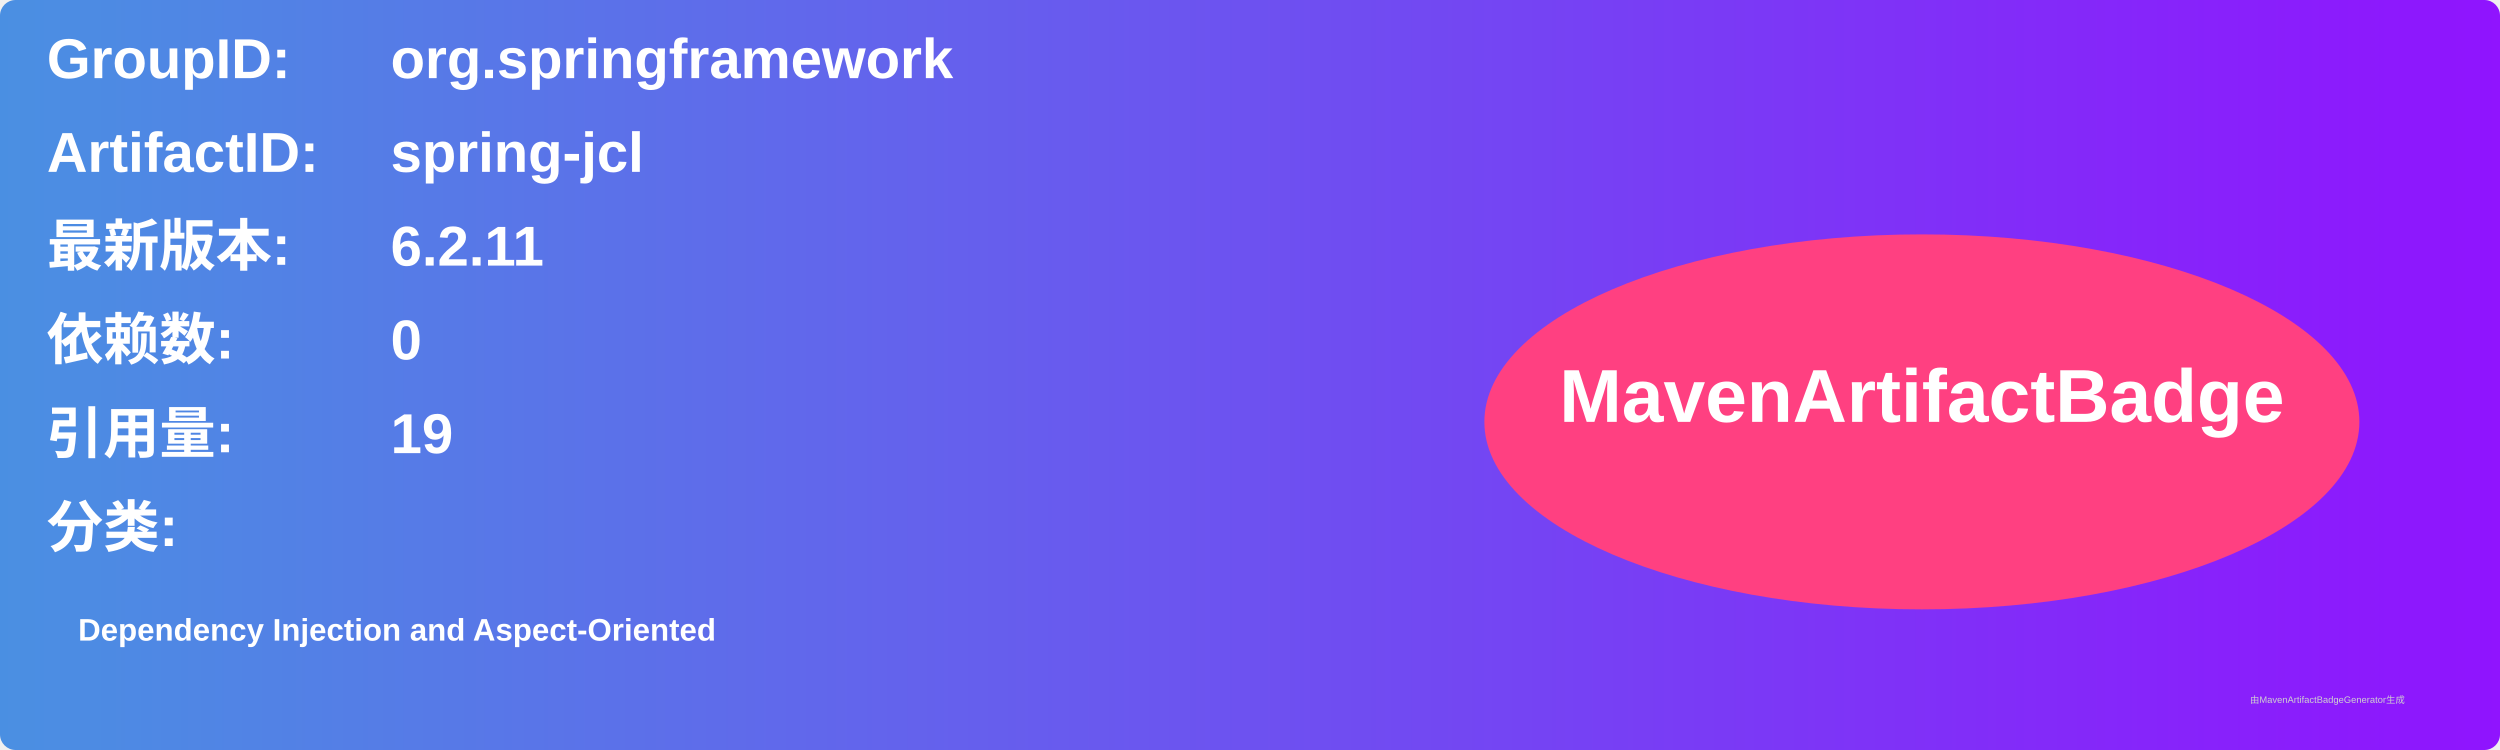
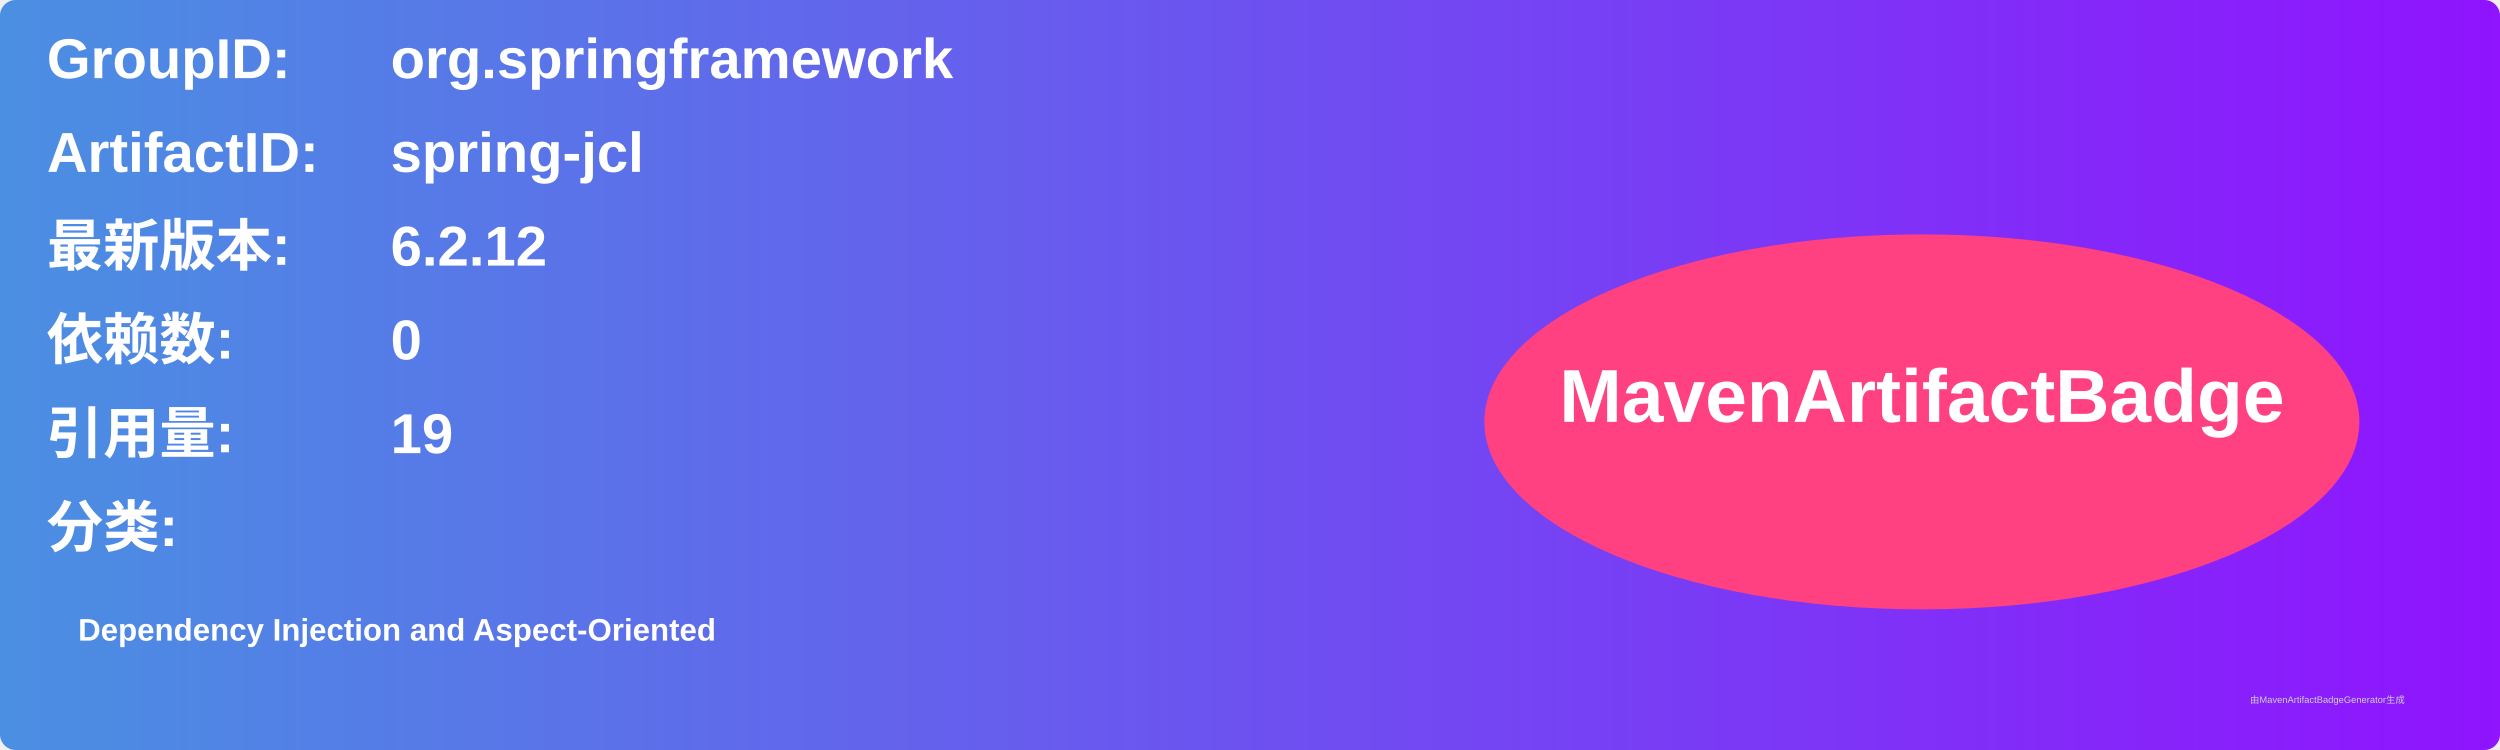
<svg xmlns="http://www.w3.org/2000/svg" width="800" height="240" viewBox="0 0 800 240">
  <linearGradient id="grad" x1="0%" y1="0%" x2="100%" y2="0%">
    <stop offset="0%" stop-color="#4a90e2" />
    <stop offset="100%" stop-color="#9013fe" />
  </linearGradient>
  <rect width="100%" height="100%" rx="5" ry="5" fill="url(#grad)" />
  <g transform="translate(15, 15)">
    <text x="0" y="10" font-family="Arial" font-size="18" fill="white" font-weight="bold" width="260">GroupID:</text>
    <text x="110" y="10" font-family="Arial" font-size="18" fill="white" font-weight="bold" width="460">org.springframework</text>
    <text x="0" y="40" font-family="Arial" font-size="18" fill="white" font-weight="bold" width="260">ArtifactID:</text>
    <text x="110" y="40" font-family="Arial" font-size="18" fill="white" font-weight="bold" width="460">spring-jcl</text>
    <text x="0" y="70" font-family="Arial" font-size="18" fill="white" font-weight="bold">最新版本:</text>
    <text x="110" y="70" font-family="Arial" font-size="18" fill="white" font-weight="bold">
-       <tspan font-weight="bold">6.2.11</tspan>
+       <tspan font-weight="bold">6.2.12</tspan>
    </text>
    <text x="0" y="100" font-family="Arial" font-size="18" fill="white" font-weight="bold">依赖数: </text>
    <text x="110" y="100" font-family="Arial" font-size="18" fill="white">
      <tspan font-weight="bold">0</tspan>
    </text>
    <text x="0" y="130" font-family="Arial" font-size="18" fill="white" font-weight="bold">引用量: </text>
    <text x="110" y="130" font-family="Arial" font-size="18" fill="white">
      <tspan font-weight="bold">19</tspan>
    </text>
    <text x="0" y="160" font-family="Arial" font-size="18" fill="white" font-weight="bold">分类:</text>
    <text x="10" y="190" font-family="Arial" font-size="10" fill="white">
      <tspan font-weight="bold">Dependency Injection and Aspect-Oriented</tspan>
    </text>
    <ellipse cx="600" cy="120" rx="140" ry="60" fill="#ff4081" />
    <text x="600" y="120" text-anchor="middle" font-family="Arial" font-size="24" fill="white" font-weight="bold">MavenArtifactBadge</text>
  </g>
  <text x="720" y="225" font-family="Arial" font-size="3" fill="#d0d0d0">由MavenArtifactBadgeGenerator生成</text>
</svg>
